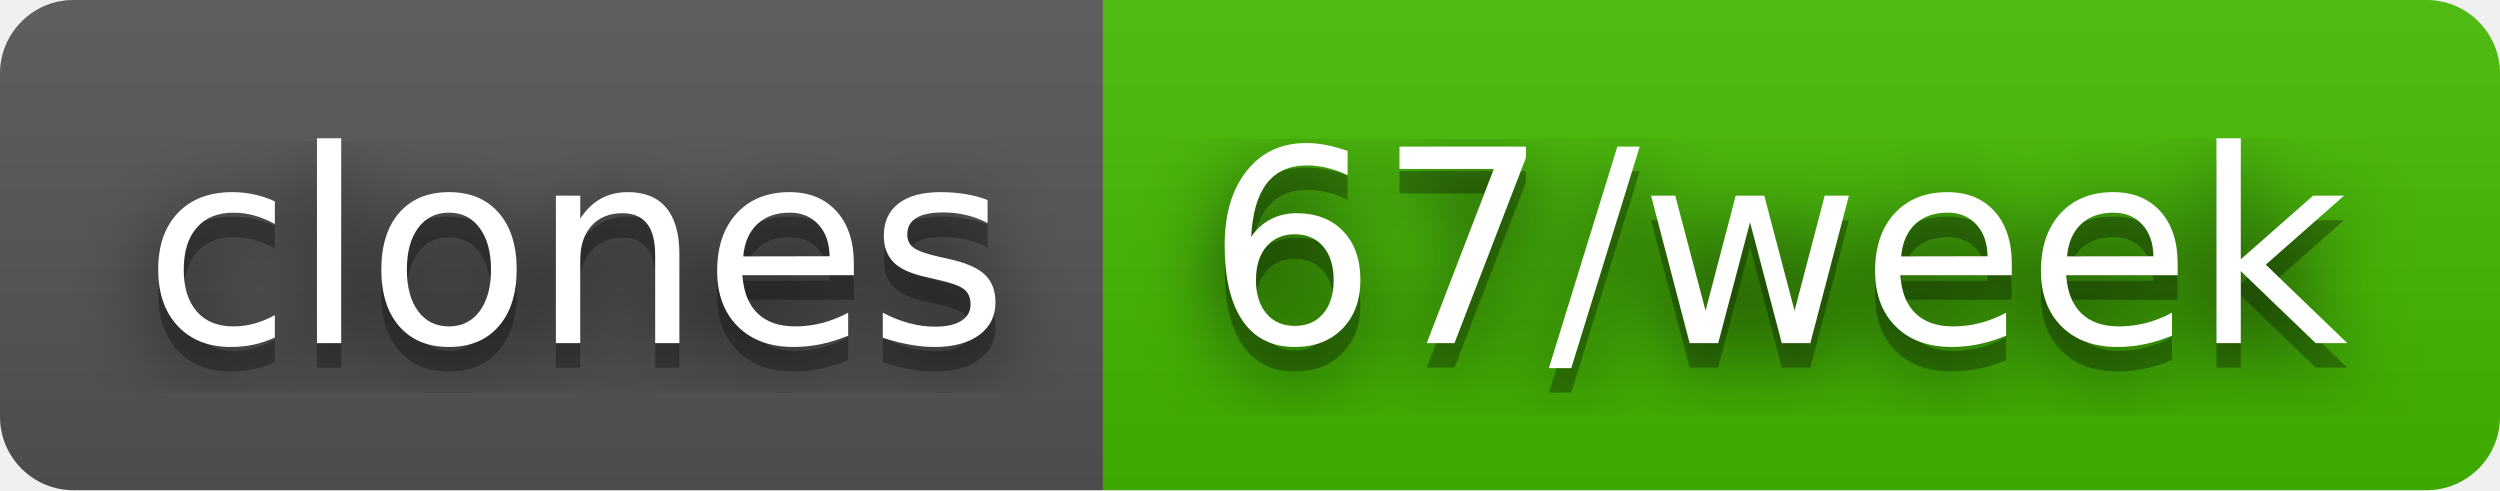
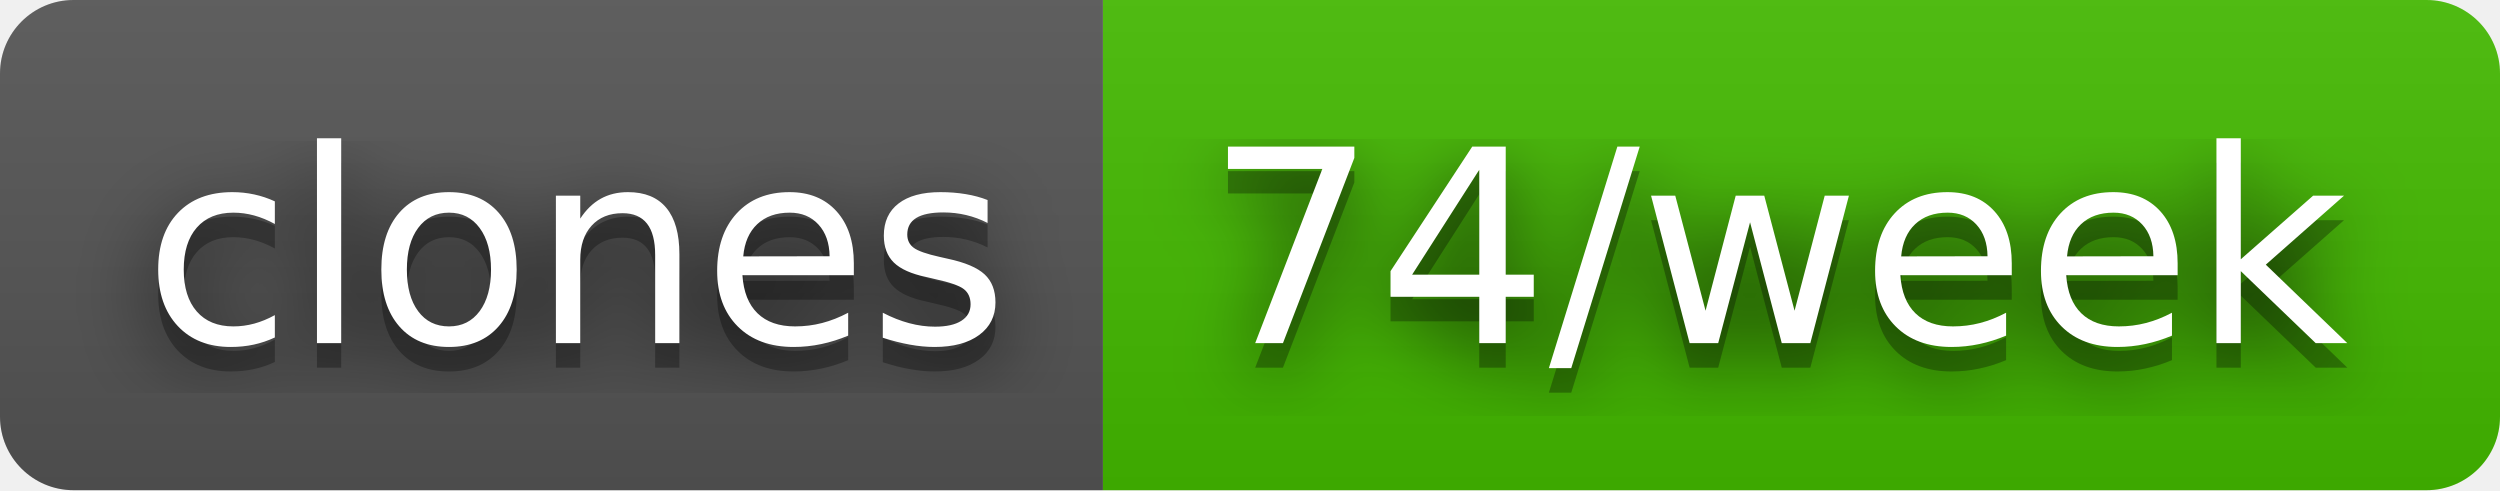
- <svg xmlns="http://www.w3.org/2000/svg" width="102" height="20" role="img" aria-label="clones: 67/week">
+ <svg xmlns="http://www.w3.org/2000/svg" width="102" height="20" role="img" aria-label="clones: 74/week">
  <filter id="blur">
    <feGaussianBlur stdDeviation="16" />
  </filter>
  <linearGradient id="s" x2="0" y2="100%">
    <stop offset="0" stop-color="#bbb" stop-opacity=".1" />
    <stop offset="1" stop-opacity=".1" />
  </linearGradient>
  <clipPath id="r">
    <rect width="102" height="20" rx="3" />
  </clipPath>
  <g clip-path="url(#r)">
    <rect width="45" height="20" fill="#555" />
    <rect x="45" width="57" height="20" fill="#4b0" />
    <rect width="102" height="20" fill="url(#s)" />
  </g>
  <g fill="#fff" text-anchor="middle" font-family="Verdana,Geneva,DejaVu Sans,sans-serif" text-rendering="geometricPrecision" font-size="110">
    <g transform="scale(.1)">
      <g aria-hidden="true" fill="#010101">
        <text x="235" y="150" fill-opacity=".8" filter="url(#blur)" textLength="350">clones</text>
        <text x="235" y="150" fill-opacity=".3" textLength="350">clones</text>
      </g>
      <text x="235" y="140" textLength="350">clones</text>
    </g>
    <g transform="scale(.1)">
      <g aria-hidden="true" fill="#010101">
-         <text x="725" y="150" fill-opacity=".8" filter="url(#blur)" textLength="470">67/week</text>
-         <text x="725" y="150" fill-opacity=".3" textLength="470">67/week</text>
+         <text x="725" y="150" fill-opacity=".8" filter="url(#blur)" textLength="470">74/week</text>
+         <text x="725" y="150" fill-opacity=".3" textLength="470">74/week</text>
      </g>
-       <text x="725" y="140" textLength="470">67/week</text>
+       <text x="725" y="140" textLength="470">74/week</text>
    </g>
  </g>
</svg>
